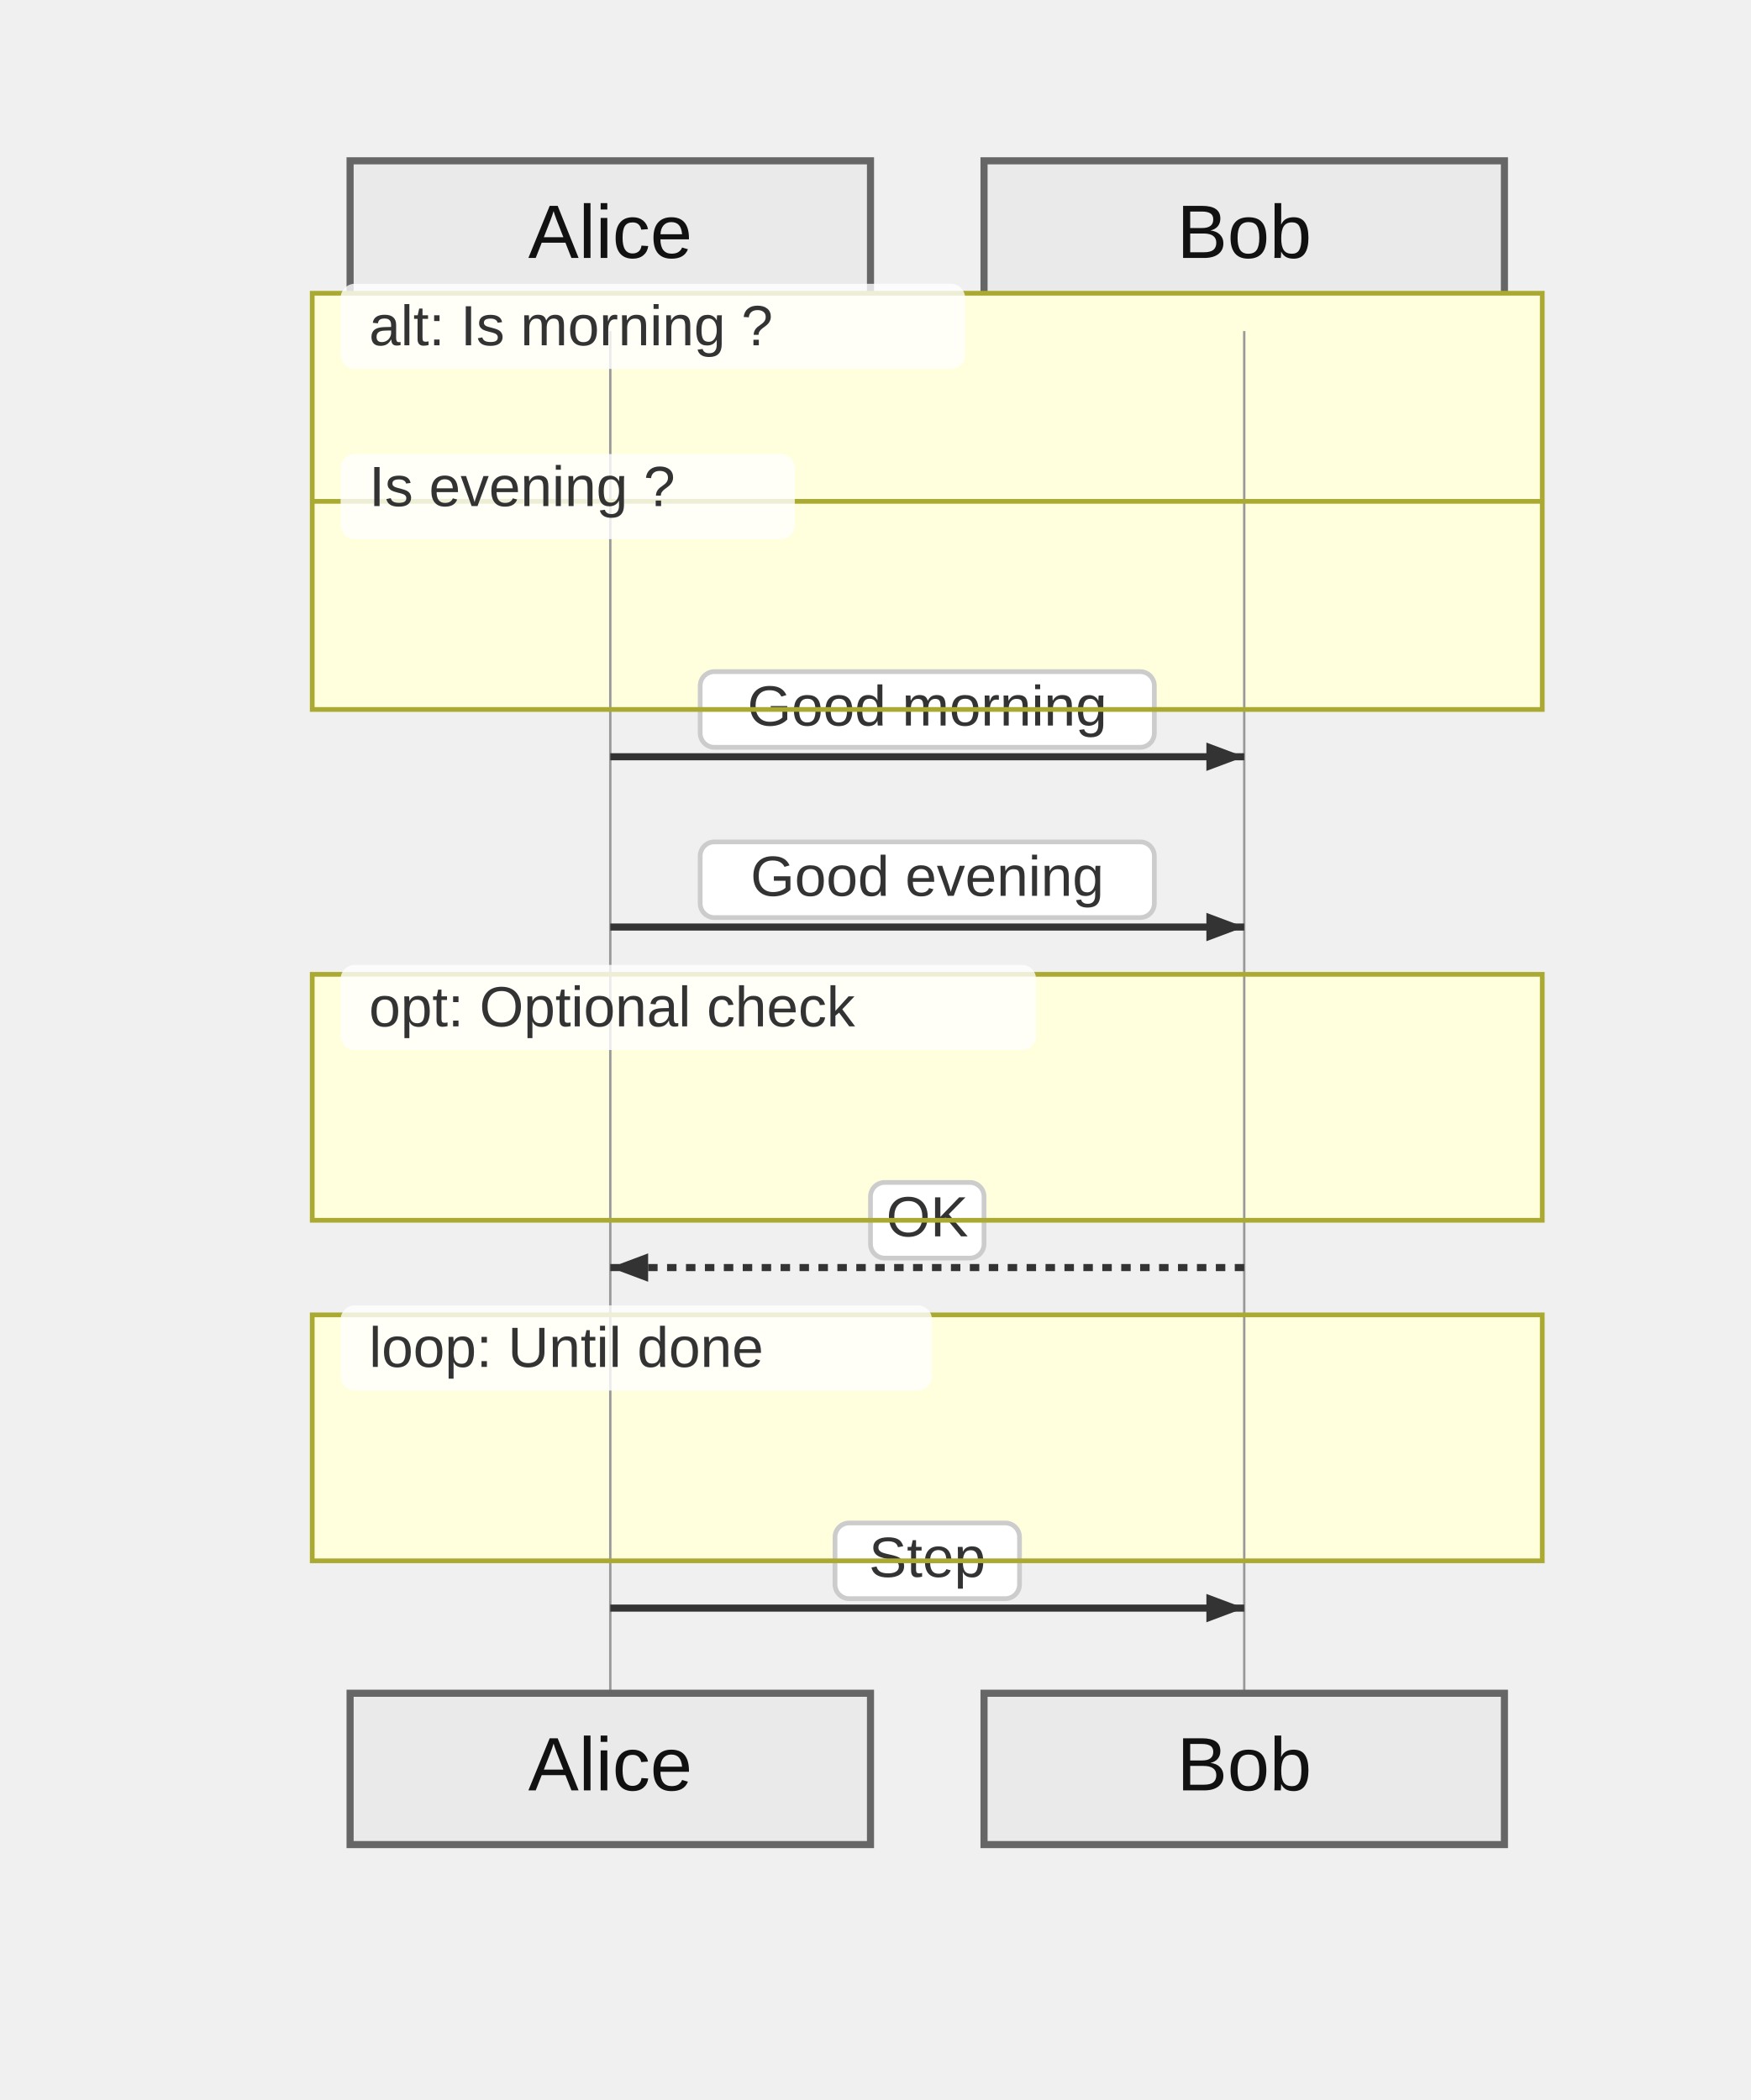
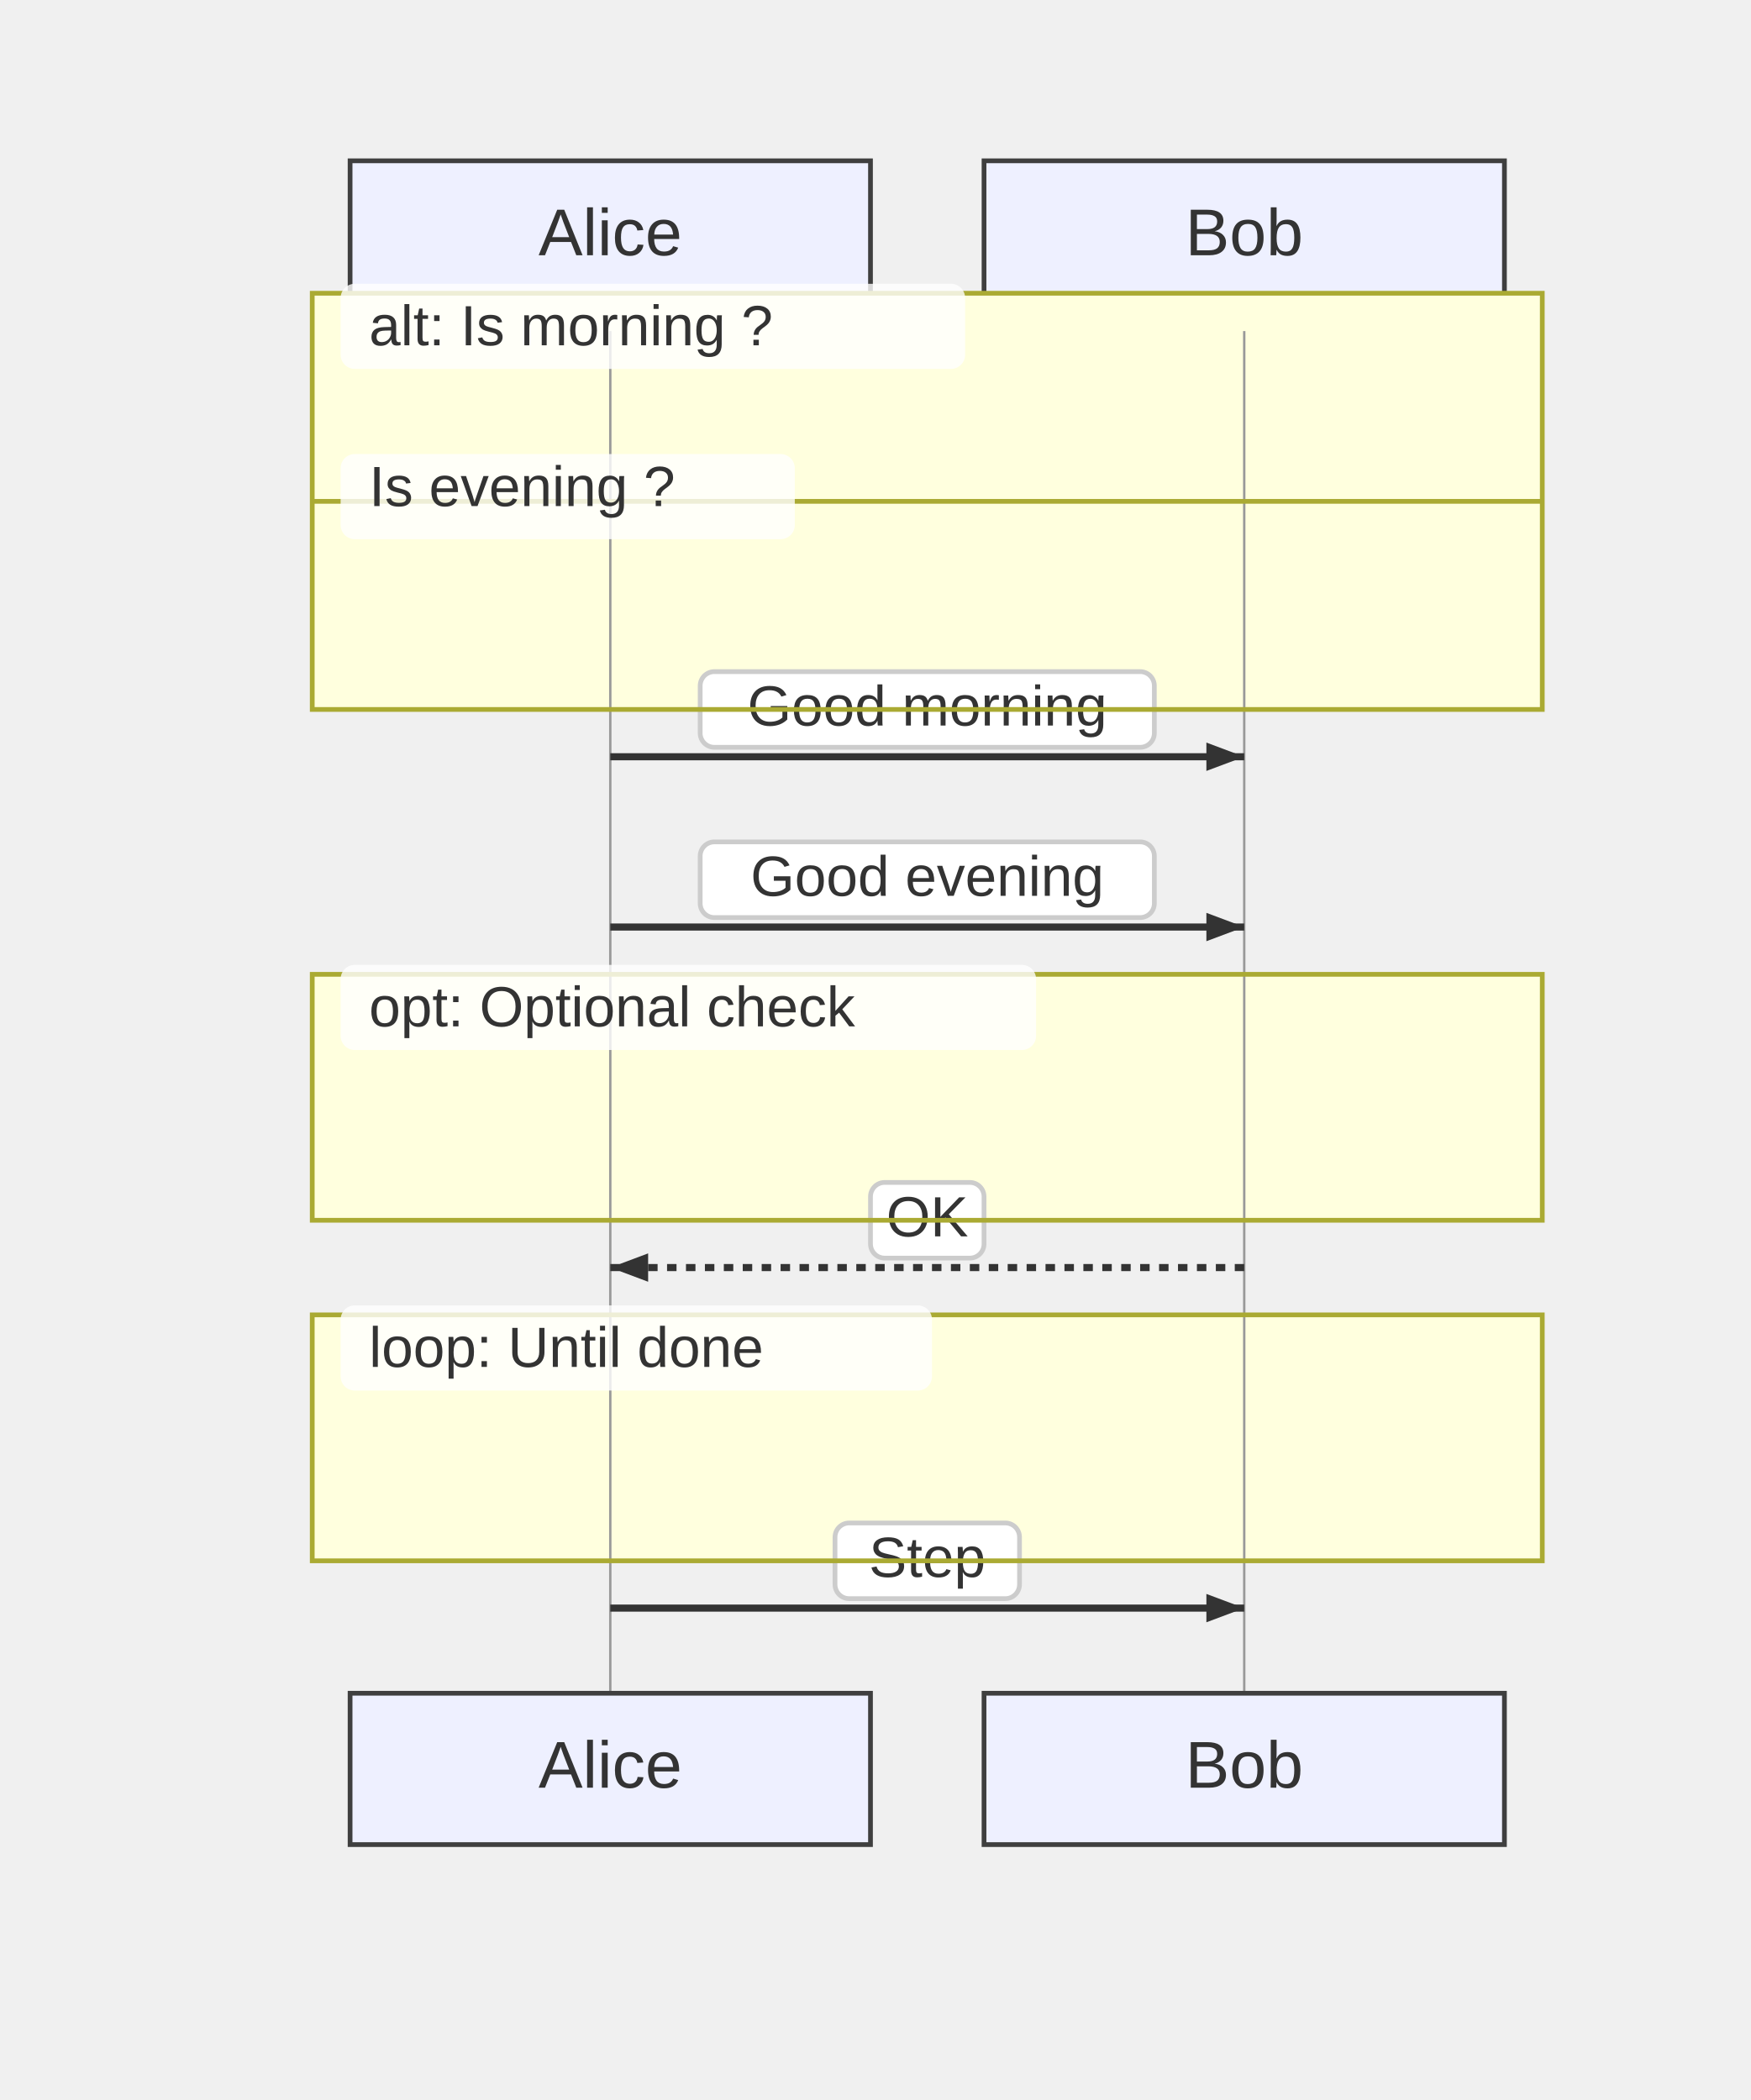
<svg xmlns="http://www.w3.org/2000/svg" width="370" height="444" viewBox="-50 -10 370 444">
  <style>
    .node-shape { fill: #eef0ff; stroke: #3f3f3f; stroke-width: 1px; }
    .node-label { fill: #333; font-family: Arial, sans-serif; font-size: 14px; }
    .edge-path { stroke: #555555; stroke-width: 2px; fill: none; }
    .edge-label-bg { fill: rgba(232,232,232, 0.8); opacity: 0.5; }
    .edge-label-text { fill: #333; font-family: Arial, sans-serif; font-size: 12px; }

    /* Cluster (flowchart + sequence blocks) */
    .cluster-bg { fill: #ffffde; }
    .cluster-border { fill: none; stroke: #aaaa33; stroke-width: 1px; }
    .cluster-title-bg { fill: rgba(255,255,255,0.8); }
    .cluster-label-text { fill: #333; font-family: Arial, sans-serif; font-size: 12px; }

    /* Notes */
    .note { fill: #fff5ad; stroke: #aaaa33; stroke-width: 1px; }
    .note-text { fill: #333; font-family: Arial, sans-serif; font-size: 12px; }

    /* Sequence-specific add-ons (safe for flowcharts too) */
    .actor-rect { fill: #eaeaea; stroke: #666; stroke-width: 1.5px; }
    .actor-label { fill: #111; font-family: Arial, sans-serif; font-size: 16px; }
    .lifeline { stroke: #999; stroke-width: 0.5px; }
    .activation { fill: #f4f4f4; stroke: #666; stroke-width: 1px; }
    .msg-line { stroke: #333; stroke-width: 1.5px; fill: none; }
    .msg-line.dotted { stroke-dasharray: 2 2; }
    .msg-line.thick { stroke-width: 3px; }
    .msg-label { fill: #333; font-family: Arial, sans-serif; font-size: 12px; dominant-baseline: middle; }
    .msg-label-bg { fill: #ffffff; stroke: #cccccc; stroke-width: 1px; rx: 3; }
  </style>
  <g class="actor" transform="translate(24,24)">
-     <rect class="actor-rect" width="110" height="32" rx="0" fill="#eaeaea" stroke="#666" />
-     <text class="actor-label" x="55" y="16" text-anchor="middle" dominant-baseline="middle">Alice</text>
+     <rect class="node-shape" width="110" height="32" rx="0" />
+     <text class="node-label" x="55" y="16" text-anchor="middle" dominant-baseline="middle">Alice</text>
  </g>
  <g class="actor" transform="translate(158,24)">
-     <rect class="actor-rect" width="110" height="32" rx="0" fill="#eaeaea" stroke="#666" />
-     <text class="actor-label" x="55" y="16" text-anchor="middle" dominant-baseline="middle">Bob</text>
+     <rect class="node-shape" width="110" height="32" rx="0" />
+     <text class="node-label" x="55" y="16" text-anchor="middle" dominant-baseline="middle">Bob</text>
  </g>
  <g class="cluster-bg-layer" transform="translate(16,52)">
    <rect class="cluster-bg" x="0" y="0" width="260" height="88" rx="0" />
  </g>
  <g class="cluster-bg-layer" transform="translate(16,196)">
    <rect class="cluster-bg" x="0" y="0" width="260" height="52" rx="0" />
  </g>
  <g class="cluster-bg-layer" transform="translate(16,268)">
    <rect class="cluster-bg" x="0" y="0" width="260" height="52" rx="0" />
  </g>
  <line class="lifeline" x1="79" y1="60" x2="79" y2="348" />
  <line class="lifeline" x1="213" y1="60" x2="213" y2="348" />
  <path class="msg-line solid" d="M 79 150 L 213 150" />
  <path d="M213,150 L205,153 L205,147 Z" fill="#333" />
  <rect class="msg-label-bg" x="98" y="132" width="96" height="16" rx="0" />
  <text class="msg-label" x="146" y="140" text-anchor="middle">Good morning</text>
  <path class="msg-line solid" d="M 79 186 L 213 186" />
  <path d="M213,186 L205,189 L205,183 Z" fill="#333" />
  <rect class="msg-label-bg" x="98" y="168" width="96" height="16" rx="0" />
  <text class="msg-label" x="146" y="176" text-anchor="middle">Good evening</text>
  <path class="msg-line dotted" d="M 213 258 L 79 258" />
  <path d="M79,258 L87,255 L87,261 Z" fill="#333" />
  <rect class="msg-label-bg" x="134" y="240" width="24" height="16" rx="0" />
  <text class="msg-label" x="146" y="248" text-anchor="middle">OK</text>
  <path class="msg-line solid" d="M 79 330 L 213 330" />
  <path d="M213,330 L205,333 L205,327 Z" fill="#333" />
  <rect class="msg-label-bg" x="126.5" y="312" width="39" height="16" rx="0" />
  <text class="msg-label" x="146" y="320" text-anchor="middle">Step</text>
  <g class="cluster-overlay" transform="translate(16,52)">
    <rect class="cluster-border" x="0" y="0" width="260" height="88" rx="0" />
    <rect class="cluster-title-bg" x="6" y="-2" width="132" height="18" rx="3" />
    <text class="cluster-label-text" x="12" y="11" text-anchor="start">alt: Is morning ?</text>
    <line x1="0" y1="44" x2="260" y2="44" class="cluster-border" />
    <rect class="cluster-title-bg" x="6" y="34" width="96" height="18" rx="3" />
    <text class="cluster-label-text" x="12" y="45" text-anchor="start">Is evening ?</text>
  </g>
  <g class="cluster-overlay" transform="translate(16,196)">
    <rect class="cluster-border" x="0" y="0" width="260" height="52" rx="0" />
    <rect class="cluster-title-bg" x="6" y="-2" width="147" height="18" rx="3" />
    <text class="cluster-label-text" x="12" y="11" text-anchor="start">opt: Optional check</text>
  </g>
  <g class="cluster-overlay" transform="translate(16,268)">
    <rect class="cluster-border" x="0" y="0" width="260" height="52" rx="0" />
    <rect class="cluster-title-bg" x="6" y="-2" width="125" height="18" rx="3" />
    <text class="cluster-label-text" x="12" y="11" text-anchor="start">loop: Until done</text>
  </g>
  <g class="actor" transform="translate(24,348)">
-     <rect class="actor-rect" width="110" height="32" rx="0" fill="#eaeaea" stroke="#666" />
-     <text class="actor-label" x="55" y="16" text-anchor="middle" dominant-baseline="middle">Alice</text>
+     <rect class="node-shape" width="110" height="32" rx="0" />
+     <text class="node-label" x="55" y="16" text-anchor="middle" dominant-baseline="middle">Alice</text>
  </g>
  <g class="actor" transform="translate(158,348)">
-     <rect class="actor-rect" width="110" height="32" rx="0" fill="#eaeaea" stroke="#666" />
-     <text class="actor-label" x="55" y="16" text-anchor="middle" dominant-baseline="middle">Bob</text>
+     <rect class="node-shape" width="110" height="32" rx="0" />
+     <text class="node-label" x="55" y="16" text-anchor="middle" dominant-baseline="middle">Bob</text>
  </g>
</svg>
